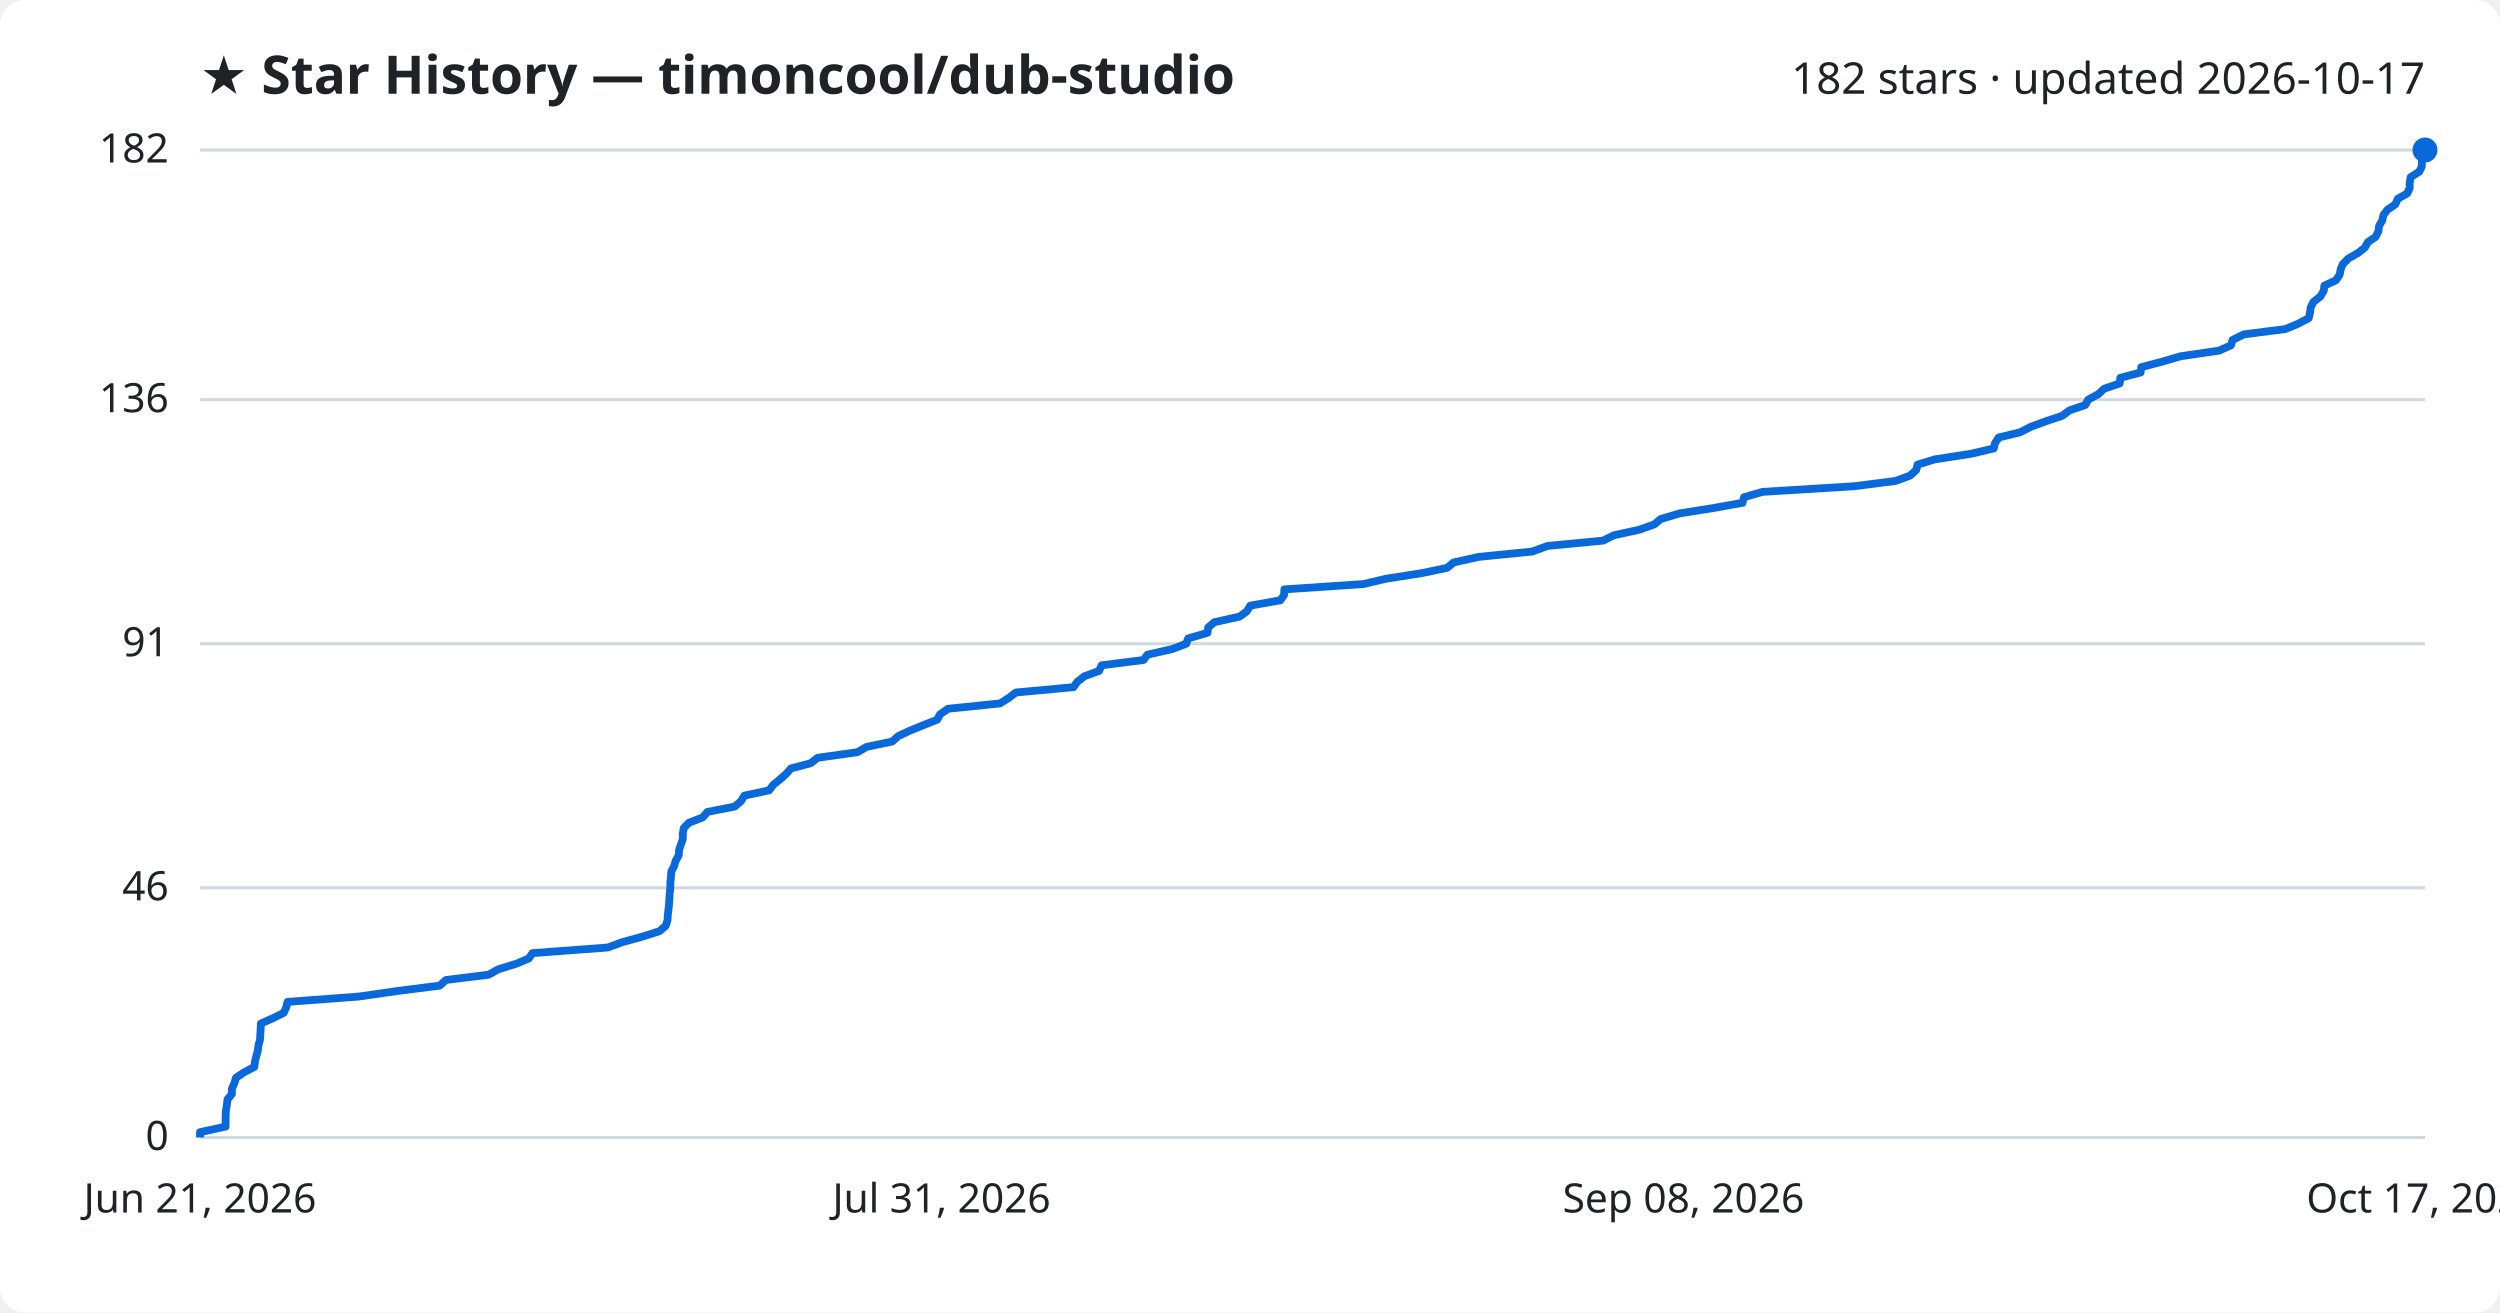
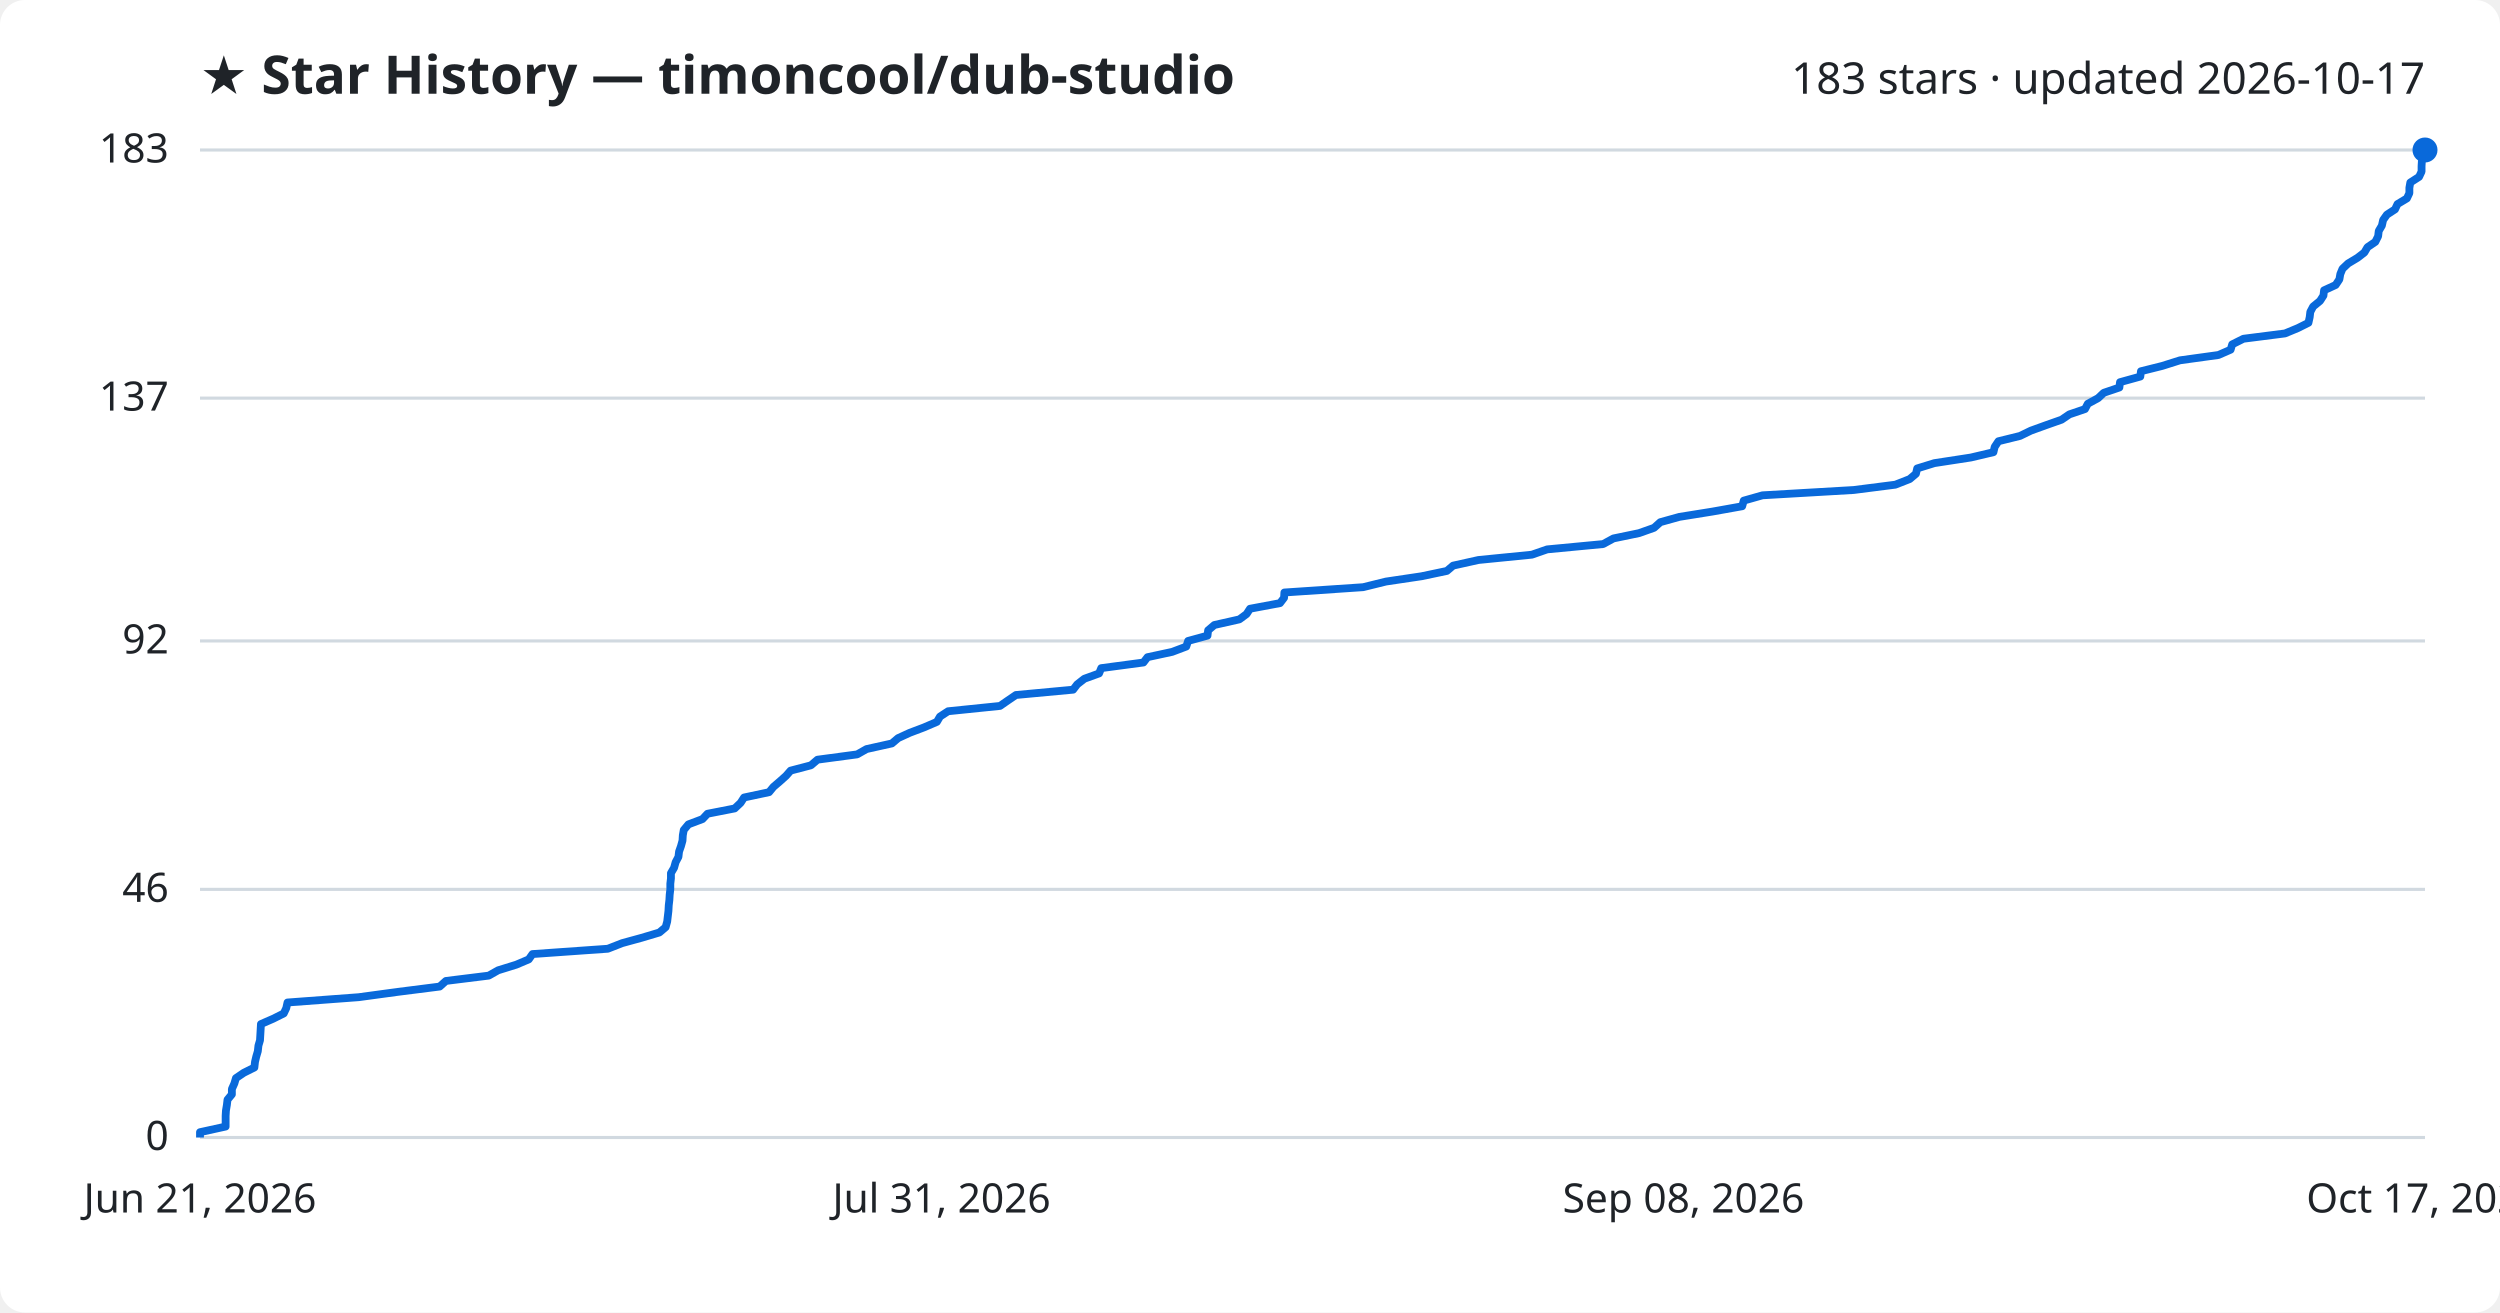
<svg xmlns="http://www.w3.org/2000/svg" viewBox="0 0 800 420" font-family="Segoe UI, sans-serif">
  <rect width="800" height="420" fill="#ffffff" rx="8" />
  <text x="64" y="30" fill="#1f2328" font-size="17" font-weight="700">★ Star History — timoncool/dub-studio</text>
-   <text x="776" y="30" fill="#1f2328" font-size="14" text-anchor="end">182 stars · updated 2026-10-17</text>
+   <text x="776" y="30" fill="#1f2328" font-size="14" text-anchor="end">183 stars · updated 2026-10-17</text>
  <line x1="64" y1="364.0" x2="776" y2="364.0" stroke="#d1d9e0" stroke-width="1" />
  <text x="54" y="368.0" fill="#1f2328" font-size="13" text-anchor="end">0</text>
-   <line x1="64" y1="284.1" x2="776" y2="284.1" stroke="#d1d9e0" stroke-width="1" />
-   <text x="54" y="288.1" fill="#1f2328" font-size="13" text-anchor="end">46</text>
-   <line x1="64" y1="206.0" x2="776" y2="206.0" stroke="#d1d9e0" stroke-width="1" />
-   <text x="54" y="210.0" fill="#1f2328" font-size="13" text-anchor="end">91</text>
-   <line x1="64" y1="127.9" x2="776" y2="127.9" stroke="#d1d9e0" stroke-width="1" />
-   <text x="54" y="131.9" fill="#1f2328" font-size="13" text-anchor="end">136</text>
+   <line x1="64" y1="284.6" x2="776" y2="284.6" stroke="#d1d9e0" stroke-width="1" />
+   <text x="54" y="288.6" fill="#1f2328" font-size="13" text-anchor="end">46</text>
+   <line x1="64" y1="205.1" x2="776" y2="205.1" stroke="#d1d9e0" stroke-width="1" />
+   <text x="54" y="209.1" fill="#1f2328" font-size="13" text-anchor="end">92</text>
+   <line x1="64" y1="127.4" x2="776" y2="127.4" stroke="#d1d9e0" stroke-width="1" />
+   <text x="54" y="131.4" fill="#1f2328" font-size="13" text-anchor="end">137</text>
  <line x1="64" y1="48.0" x2="776" y2="48.0" stroke="#d1d9e0" stroke-width="1" />
-   <text x="54" y="52.0" fill="#1f2328" font-size="13" text-anchor="end">182</text>
-   <path d="M64.0,364.0 L64.0,362.3 L72.2,360.5 L72.2,358.8 L72.2,357.1 L72.3,355.3 L72.6,353.6 L72.8,351.8 L74.2,350.1 L74.2,348.4 L75.0,346.6 L75.5,344.9 L78.0,343.2 L81.4,341.4 L81.6,339.7 L82.0,338.0 L82.5,336.2 L82.7,334.5 L83.2,332.7 L83.3,331.0 L83.4,329.3 L83.5,327.5 L87.4,325.8 L90.8,324.1 L91.6,322.3 L92.0,320.6 L114.8,318.9 L127.3,317.1 L140.7,315.4 L142.7,313.6 L156.4,311.9 L159.4,310.2 L165.2,308.4 L169.2,306.7 L170.4,305.0 L194.5,303.2 L199.1,301.5 L205.3,299.8 L211.0,298.0 L213.0,296.3 L213.6,294.5 L213.7,292.8 L213.9,291.1 L214.1,289.3 L214.2,287.6 L214.3,285.9 L214.5,284.1 L214.5,282.4 L214.7,280.7 L214.8,278.9 L215.7,277.2 L216.2,275.5 L217.2,273.7 L217.3,272.0 L217.9,270.2 L218.5,268.5 L218.5,266.8 L218.8,265.0 L220.4,263.3 L224.8,261.6 L226.4,259.8 L235.1,258.1 L237.1,256.4 L238.2,254.6 L246.1,252.9 L247.5,251.1 L249.6,249.4 L251.5,247.7 L253.1,245.9 L259.5,244.2 L261.6,242.5 L274.4,240.7 L277.3,239.0 L285.5,237.3 L287.5,235.5 L291.2,233.8 L295.6,232.0 L299.9,230.3 L300.8,228.6 L303.4,226.8 L320.0,225.1 L322.7,223.4 L325.1,221.6 L343.5,219.9 L344.7,218.2 L347.0,216.4 L351.7,214.7 L352.5,212.9 L365.9,211.2 L367.2,209.5 L375.1,207.7 L379.6,206.0 L380.2,204.3 L386.4,202.5 L386.6,200.8 L388.6,199.1 L396.7,197.3 L399.0,195.6 L400.1,193.8 L409.7,192.1 L410.9,190.4 L411.0,188.6 L436.3,186.9 L443.5,185.2 L455.0,183.4 L463.1,181.7 L465.1,180.0 L473.2,178.2 L490.3,176.5 L495.2,174.7 L513.0,173.0 L516.4,171.3 L524.6,169.5 L529.4,167.8 L531.4,166.1 L537.4,164.3 L548.1,162.6 L557.6,160.9 L558.1,159.1 L564.0,157.4 L593.3,155.6 L606.6,153.9 L611.2,152.2 L613.2,150.4 L613.6,148.7 L619.1,147.0 L630.8,145.2 L638.0,143.5 L638.4,141.8 L639.6,140.0 L646.5,138.3 L650.0,136.5 L654.7,134.8 L659.8,133.1 L662.3,131.3 L667.3,129.6 L668.2,127.9 L671.5,126.1 L673.3,124.4 L678.3,122.7 L678.5,120.9 L685.0,119.2 L685.2,117.5 L692.0,115.7 L697.8,114.0 L710.1,112.2 L713.9,110.5 L714.4,108.8 L718.0,107.0 L731.3,105.3 L735.4,103.6 L738.8,101.8 L739.2,100.1 L739.4,98.4 L740.3,96.6 L742.5,94.9 L743.6,93.1 L743.8,91.4 L747.5,89.7 L748.7,87.9 L749.0,86.2 L749.7,84.5 L751.5,82.7 L754.5,81.0 L756.7,79.3 L757.7,77.5 L760.2,75.8 L761.1,74.0 L761.3,72.3 L762.3,70.6 L762.7,68.8 L764.0,67.1 L766.5,65.4 L767.3,63.6 L770.3,61.9 L771.1,60.2 L771.1,58.4 L771.4,56.7 L774.2,54.9 L775.0,53.2 L775.0,51.5 L775.2,49.7 L776.0,48.0 L776.0,48.0" fill="none" stroke="#0969da" stroke-width="2.5" stroke-linejoin="round" />
+   <text x="54" y="52.0" fill="#1f2328" font-size="13" text-anchor="end">183</text>
+   <path d="M64.0,364.0 L64.0,362.3 L72.2,360.5 L72.2,358.8 L72.2,357.1 L72.3,355.4 L72.6,353.6 L72.8,351.9 L74.2,350.2 L74.2,348.5 L75.0,346.7 L75.5,345.0 L78.0,343.3 L81.4,341.6 L81.6,339.8 L82.0,338.1 L82.5,336.4 L82.7,334.6 L83.2,332.9 L83.3,331.2 L83.4,329.5 L83.5,327.7 L87.4,326.0 L90.8,324.3 L91.6,322.6 L92.0,320.8 L114.8,319.1 L127.3,317.4 L140.7,315.7 L142.7,313.9 L156.4,312.2 L159.4,310.5 L165.2,308.7 L169.2,307.0 L170.4,305.3 L194.5,303.6 L199.1,301.8 L205.3,300.1 L211.0,298.4 L213.0,296.7 L213.5,294.9 L213.7,293.2 L213.9,291.5 L214.0,289.7 L214.2,288.0 L214.3,286.3 L214.5,284.6 L214.5,282.8 L214.7,281.1 L214.7,279.4 L215.7,277.7 L216.2,275.9 L217.1,274.2 L217.3,272.5 L217.9,270.8 L218.4,269.0 L218.5,267.3 L218.8,265.6 L220.3,263.8 L224.8,262.1 L226.4,260.4 L235.1,258.7 L237.0,256.9 L238.1,255.2 L246.1,253.5 L247.5,251.8 L249.6,250.0 L251.5,248.3 L253.0,246.6 L259.5,244.9 L261.6,243.1 L274.3,241.4 L277.3,239.7 L285.4,237.9 L287.4,236.2 L291.1,234.5 L295.6,232.8 L299.8,231.0 L300.8,229.3 L303.4,227.6 L320.0,225.9 L322.6,224.1 L325.1,222.4 L343.4,220.7 L344.7,219.0 L347.0,217.2 L351.7,215.5 L352.4,213.8 L365.9,212.0 L367.2,210.3 L375.1,208.6 L379.6,206.9 L380.2,205.1 L386.4,203.4 L386.6,201.7 L388.6,200.0 L396.6,198.2 L398.9,196.5 L400.0,194.8 L409.6,193.0 L410.9,191.3 L411.0,189.6 L436.2,187.9 L443.5,186.1 L454.9,184.4 L463.0,182.7 L465.0,181.0 L473.1,179.2 L490.2,177.5 L495.1,175.8 L513.0,174.1 L516.3,172.3 L524.5,170.6 L529.3,168.9 L531.3,167.1 L537.4,165.4 L548.0,163.7 L557.5,162.0 L558.0,160.2 L564.0,158.5 L593.2,156.8 L606.5,155.1 L611.1,153.3 L613.1,151.6 L613.5,149.9 L619.0,148.2 L630.7,146.4 L637.9,144.7 L638.3,143.0 L639.5,141.2 L646.4,139.5 L649.9,137.8 L654.6,136.1 L659.7,134.3 L662.2,132.6 L667.2,130.9 L668.1,129.2 L671.4,127.4 L673.2,125.7 L678.2,124.0 L678.4,122.3 L684.9,120.5 L685.1,118.8 L691.9,117.1 L697.6,115.3 L709.9,113.6 L713.8,111.9 L714.3,110.2 L717.9,108.4 L731.2,106.7 L735.3,105.0 L738.7,103.3 L739.1,101.5 L739.3,99.8 L740.2,98.1 L742.4,96.3 L743.5,94.6 L743.7,92.9 L747.4,91.2 L748.6,89.4 L748.9,87.7 L749.6,86.0 L751.4,84.3 L754.4,82.5 L756.6,80.8 L757.6,79.1 L760.1,77.4 L761.0,75.6 L761.2,73.9 L762.2,72.2 L762.6,70.4 L763.8,68.7 L766.4,67.0 L767.2,65.3 L770.2,63.5 L771.0,61.8 L771.0,60.1 L771.3,58.4 L774.1,56.6 L774.9,54.9 L774.9,53.2 L775.0,51.5 L775.9,49.7 L776.0,48.0 L776.0,48.0" fill="none" stroke="#0969da" stroke-width="2.5" stroke-linejoin="round" />
  <circle cx="776.0" cy="48.0" r="4" fill="#0969da" />
  <text x="64.0" y="388" fill="#1f2328" font-size="13" text-anchor="middle">Jun 21, 2026</text>
  <text x="301.3" y="388" fill="#1f2328" font-size="13" text-anchor="middle">Jul 31, 2026</text>
  <text x="538.7" y="388" fill="#1f2328" font-size="13" text-anchor="middle">Sep 08, 2026</text>
  <text x="776.0" y="388" fill="#1f2328" font-size="13" text-anchor="middle">Oct 17, 2026</text>
</svg>
